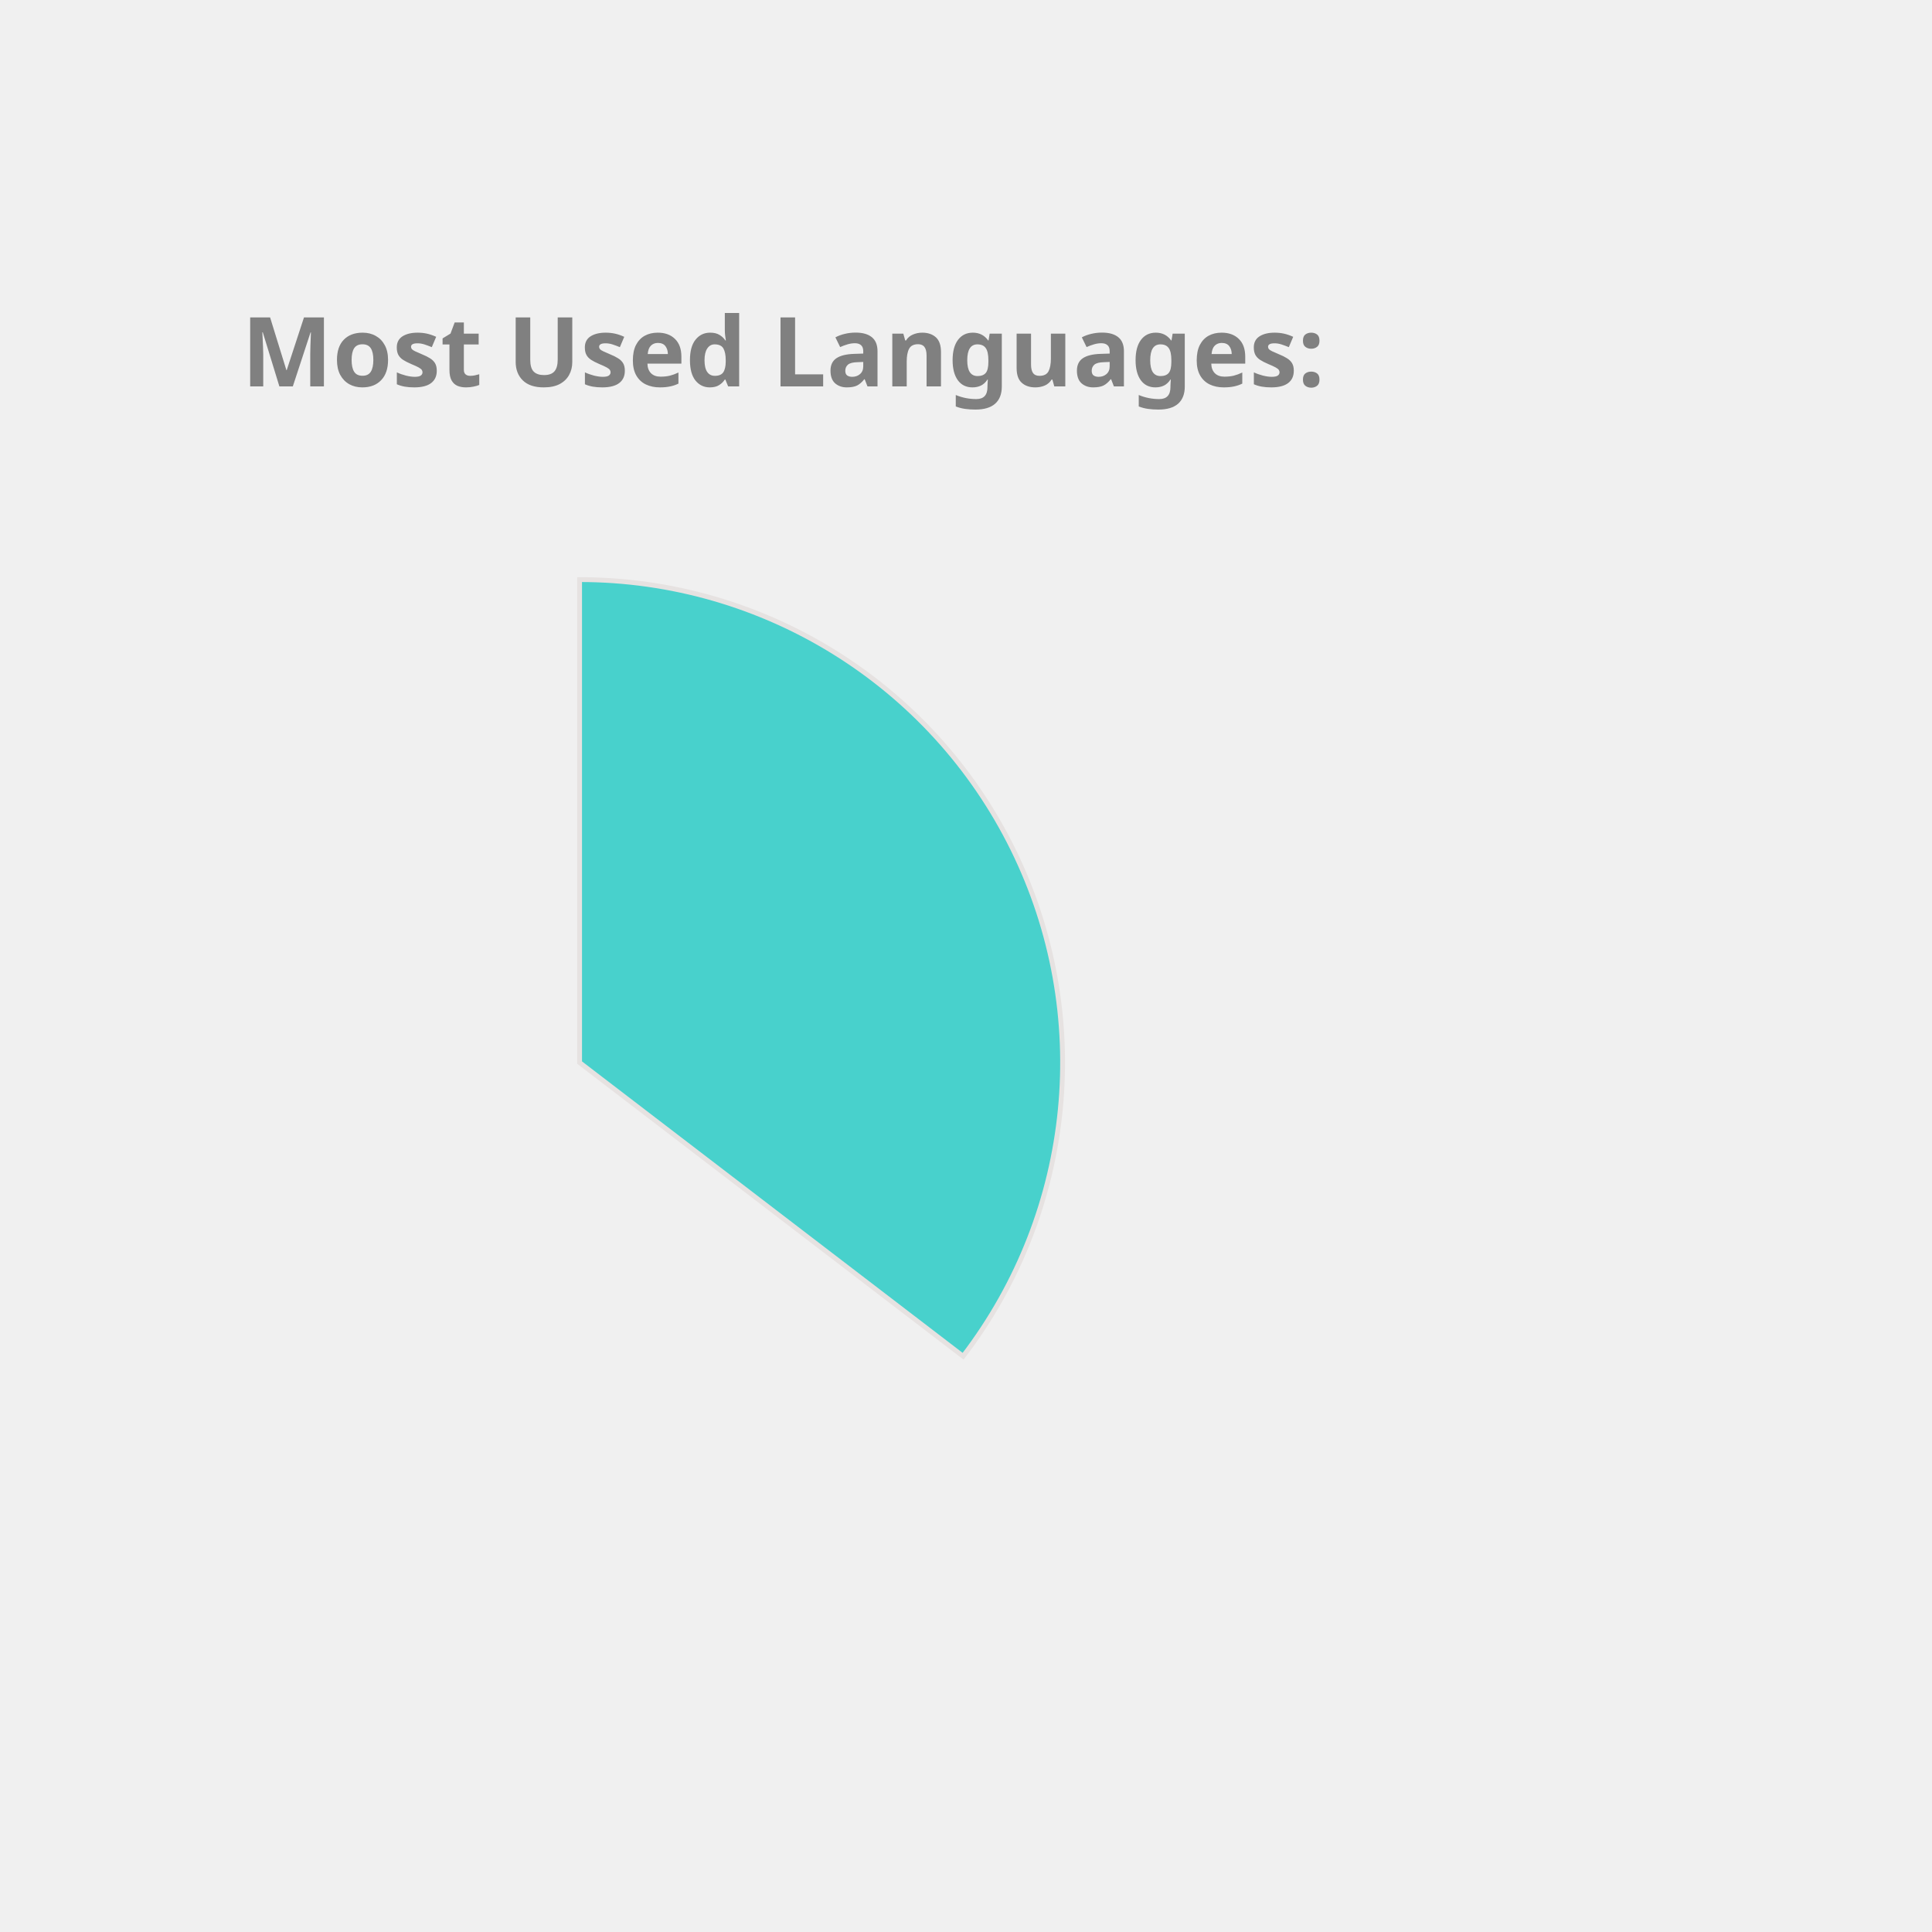
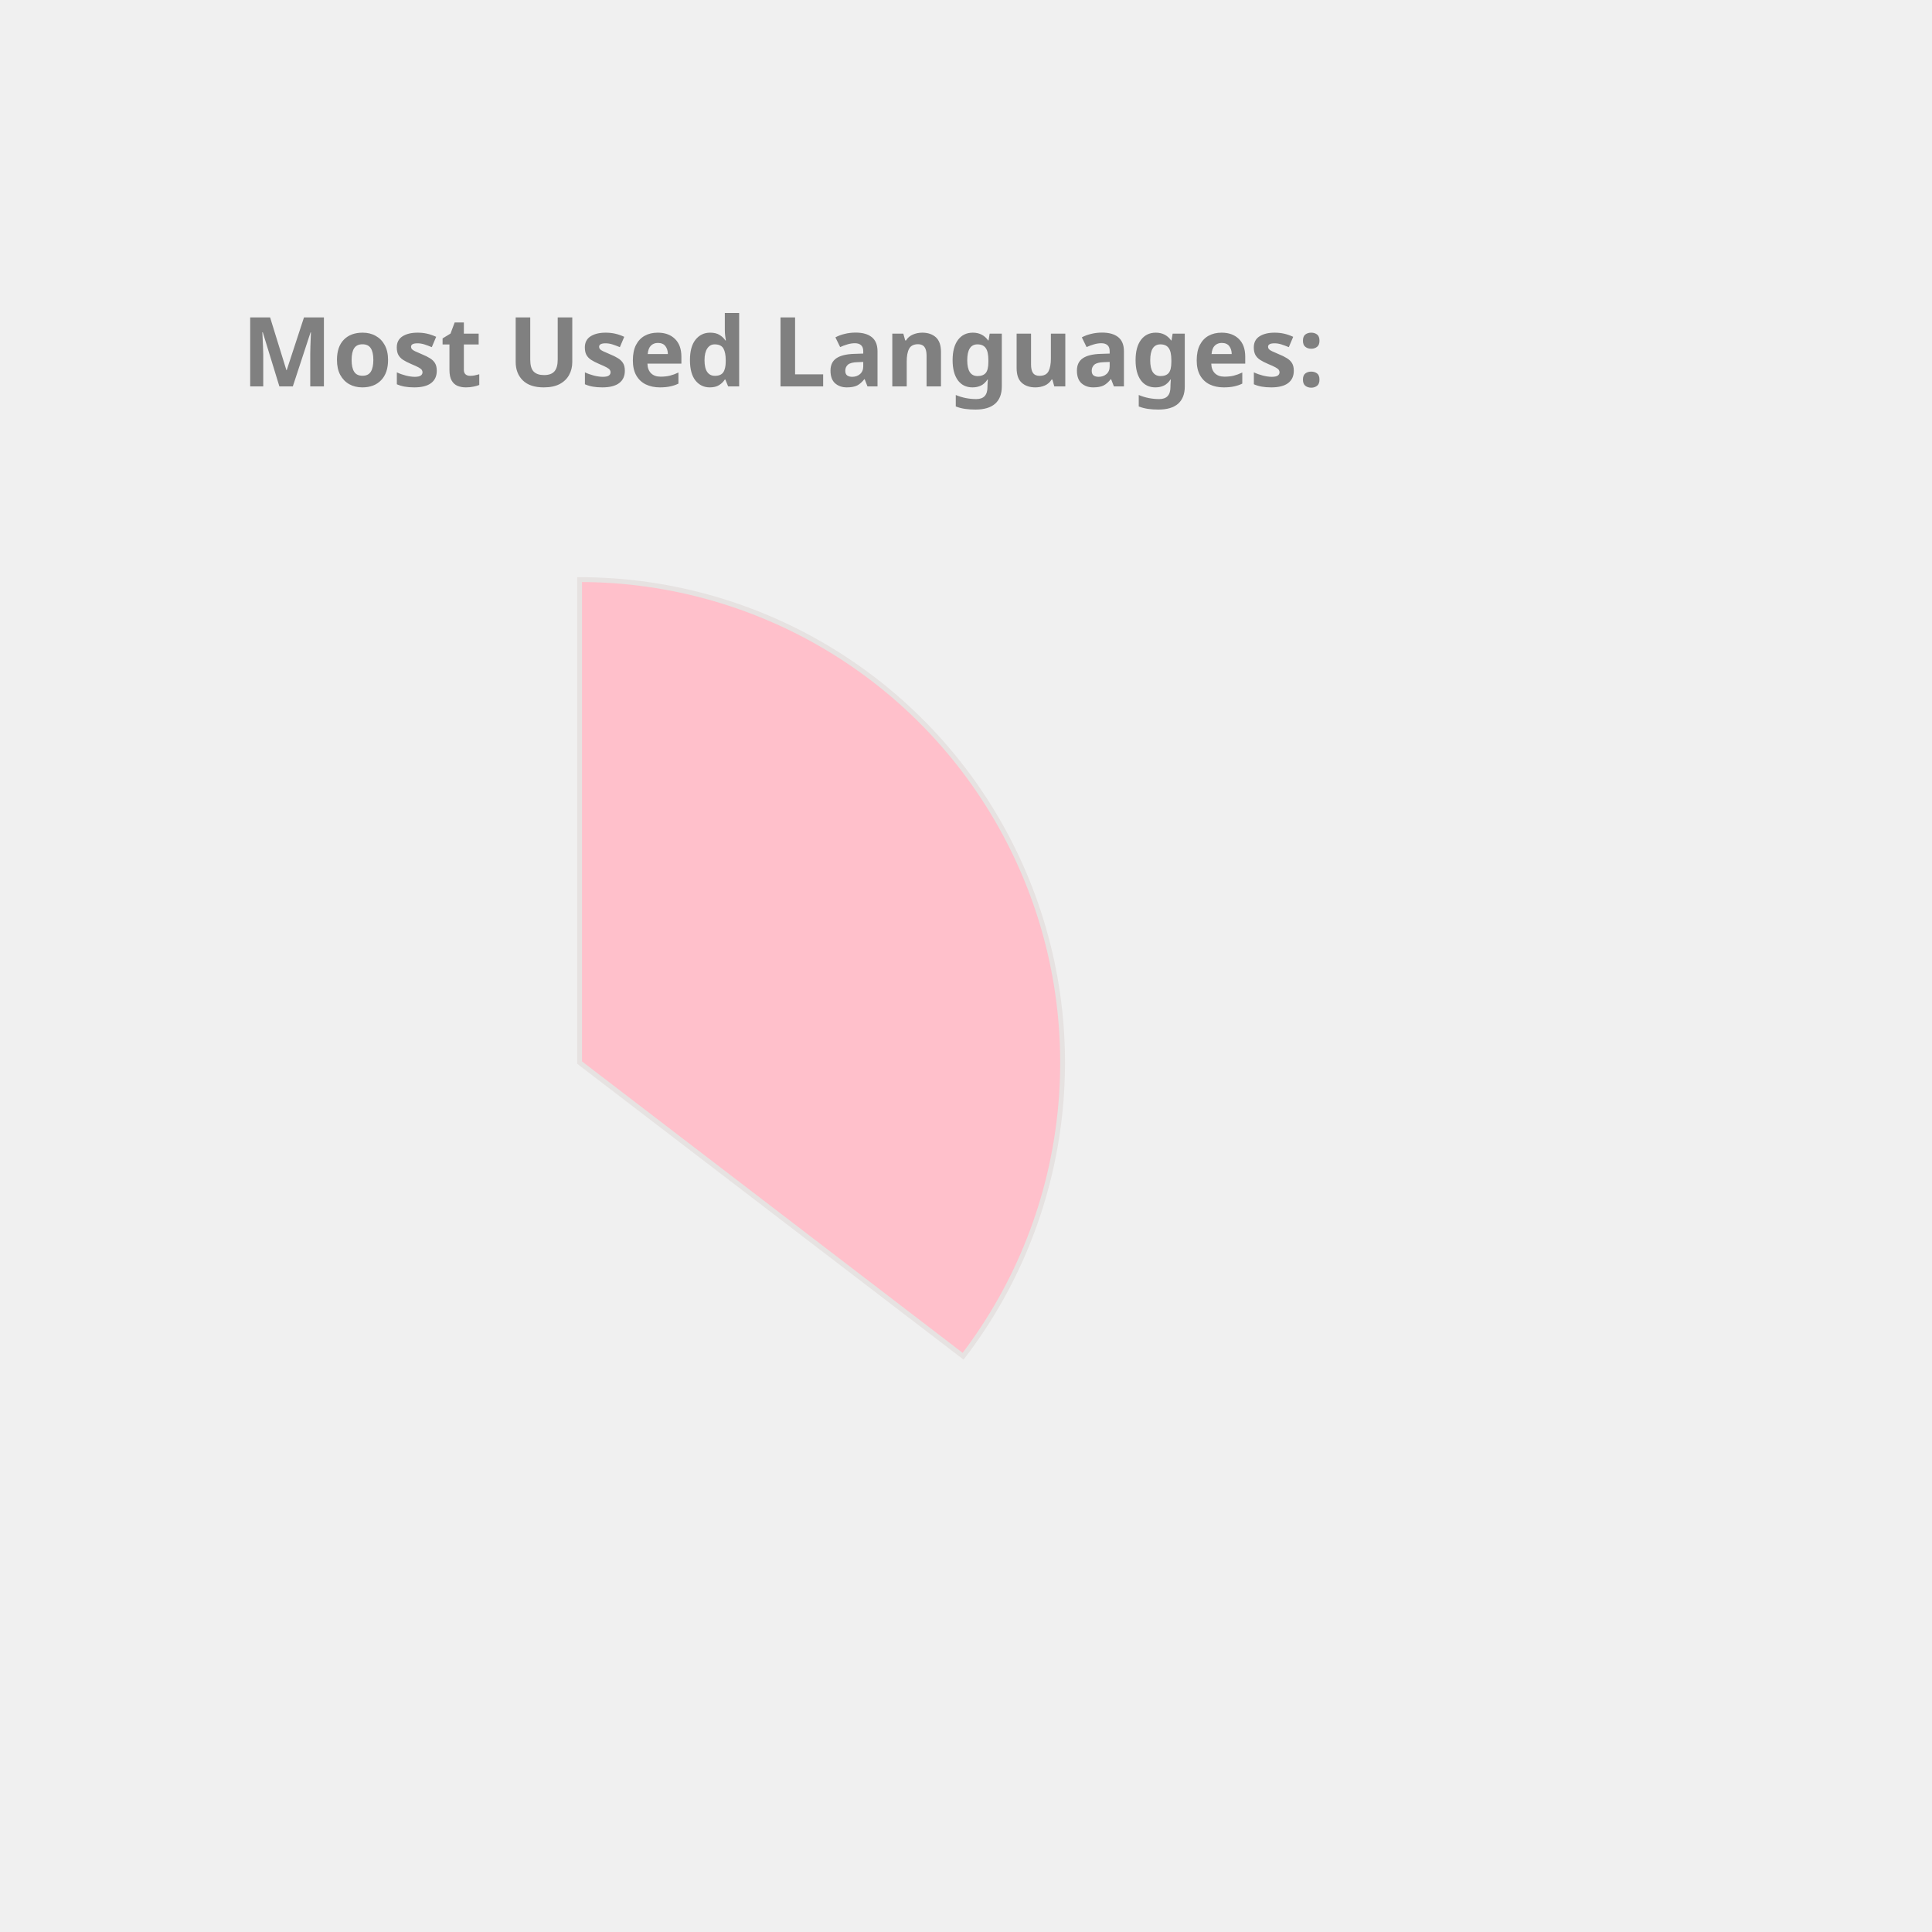
<svg xmlns="http://www.w3.org/2000/svg" height="350px" width="350px" viewBox="0 0 400 400">
  <style> 
        .label {
                font: bold 20px sans-serif;
                color: #404040;
                -webkit-text-stroke: 1px white;
        }

        path {
                stroke: #E6E2E1;
                stroke-width: 1px;
                transform: translate(60px, 100px);
        }

        .path_1 {
                animation: fadeIn 5s linear forwards;
        }

        .path_2 {
                transform: scale(0);
                animation: fadeIn 5s linear forwards 5s;
        }


        
        .path_3 {
                transform: scale(0);
                animation: fadeIn 5s linear forwards 10s;
        }


        .path_4 {
                transform: scale(0);
                animation: fadeIn 5s linear forwards 15s;
        }

        .path_5 {
                transform: scale(0);
                animation: fadeIn 5s linear forwards 20s;
        }

        .path_6 {
                transform: scale(0);
                animation: fadeIn 5s linear forwards 25s;
        }

        .path_7 {
                transform: scale(0);
                animation: fadeIn 5s linear forwards 30s;
        }

        .path_8 {
                transform: scale(0);
                animation: fadeIn 5s linear forwards 35s;
        }

        .path_9 {
                transform: scale(0);
                animation: fadeIn 5s linear forwards 40s;
        }

        .path_10 {
                transform: scale(0);
                animation: fadeIn 5s linear forwards 45s;
        }

        @keyframes fadeIn {
                0% {                        
                        transform: translate(250px, 300px) rotate(0deg) scale(0);
                        
                }
                50% {
                        transform: translate(150px, 220px) rotate(180deg) scale(0.5);
                        
                }
                
                100% {
                        transform: translate(60px, 120px) rotate(360deg) scale(1);
                        
                }
        }
        .txt_1 {
                opacity: 0;
                animation: txtShow 5s linear forwards 0s;
        }

        .txt_2 {
                opacity: 0;
                animation: txtShow 5s linear forwards 5s;
        }

        .txt_3 {
                opacity: 0;
                animation: txtShow 5s linear forwards 10s;
        }

        .txt_4 {
                opacity: 0;
                animation: txtShow 5s linear forwards 15s;
        }

        .txt_5 {
                opacity: 0;
                animation: txtShow 5s linear forwards 20s;
        }

        .txt_6 {
                opacity: 0;
                animation: txtShow 5s linear forwards 25s;
        }

        .txt_7 {
                opacity: 0;
                animation: txtShow 5s linear forwards 30s;
        }

        .txt_8 {
                opacity: 0;
                animation: txtShow 5s linear forwards 35s;
        }

        .txt_9 {
                opacity: 0;
                animation: txtShow 5s linear forwards 40s;
        }

        .txt_10 {
                opacity: 0;
                animation: txtShow 5s linear forwards 45s;
        }

        @keyframes txtShow {
                0% {                        
                        opacity: 0;
                        transform: translate(0px, 0px) scale(0);
                }
                100% {
                        opacity: 1;
                        transform: translate(0px, 0px) scale(1);
                        
                }
        }
</style>
-   <path class="path_1" d="M 60,120 L 60,20 A 100,100 0 0 1 139.399,180.793 Z" fill="MediumTurquoise" stroke="#fff" stroke-width="2" />
-   <text class="txt_1" x="260" y="150" fill="MediumTurquoise" stroke="MediumTurquoise" stroke-width="1">Java</text>
-   <path class="path_2" d="M 60,120 L 139.399,180.793 A 100,100 0 0 1 -26.707,169.819 Z" fill="Coral" stroke="#fff" stroke-width="2" />
-   <text class="txt_2" x="260" y="170" fill="Coral" stroke="Coral" stroke-width="1">TypeScript</text>
-   <path class="path_3" d="M 60,120 L -26.707,169.819 A 100,100 0 0 1 -29.664,75.724 Z" fill="DodgerBlue" stroke="#fff" stroke-width="2" />
-   <text class="txt_3" x="260" y="190" fill="DodgerBlue" stroke="DodgerBlue" stroke-width="1">JavaScript</text>
-   <path class="path_4" d="M 60,120 L -29.664,75.724 A 100,100 0 0 1 -11.594,50.183 Z" fill="RosyBrown" stroke="#fff" stroke-width="2" />
-   <text class="txt_4" x="260" y="210" fill="RosyBrown" stroke="RosyBrown" stroke-width="1">HTML</text>
-   <path class="path_5" d="M 60,120 L -11.594,50.183 A 100,100 0 0 1 9.096,33.926 Z" fill="MediumAquaMarine" stroke="#fff" stroke-width="2" />
-   <text class="txt_5" x="260" y="230" fill="MediumAquaMarine" stroke="MediumAquaMarine" stroke-width="1">CSS</text>
-   <path class="path_6" d="M 60,120 L 9.096,33.926 A 100,100 0 0 1 32.101,23.971 Z" fill="SteelBlue" stroke="#fff" stroke-width="2" />
-   <text class="txt_6" x="260" y="250" fill="SteelBlue" stroke="SteelBlue" stroke-width="1">Sass</text>
-   <path class="path_7" d="M 60,120 L 32.101,23.971 A 100,100 0 0 1 41.262,21.771 Z" fill="Salmon" stroke="#fff" stroke-width="2" />
-   <text class="txt_7" x="260" y="270" fill="Salmon" stroke="Salmon" stroke-width="1">Python</text>
-   <path class="path_8" d="M 60,120 L 41.262,21.771 A 100,100 0 0 1 49.964,20.505 Z" fill="Pink" stroke="#fff" stroke-width="2" />
-   <text class="txt_8" x="260" y="290" fill="Pink" stroke="Pink" stroke-width="1">Batchfile</text>
-   <path class="path_9" d="M 60,120 L 49.964,20.505 A 100,100 0 0 1 54.348,20.16 Z" fill="IndianRed" stroke="#fff" stroke-width="2" />
-   <text class="txt_9" x="260" y="310" fill="IndianRed" stroke="IndianRed" stroke-width="1">Mustache</text>
-   <path class="path_10" d="M 60,120 L 54.348,20.16 A 100,100 0 0 1 58.115,20.018 Z" fill="Orchid" stroke="#fff" stroke-width="2" />
-   <text class="txt_10" x="260" y="330" fill="Orchid" stroke="Orchid" stroke-width="1">SCSS</text>
+   <path class="path_1" d="M 60,120 L 60,20 A 100,100 0 0 1 139.399,180.793 Z" fill="Pink" stroke="#fff" stroke-width="2" />
+   <text class="txt_1" x="260" y="150" fill="Pink" stroke="Pink" stroke-width="1">Java</text>
+   <path class="path_2" d="M 60,120 L 139.399,180.793 A 100,100 0 0 1 -26.707,169.819 Z" fill="Orange" stroke="#fff" stroke-width="2" />
+   <text class="txt_2" x="260" y="170" fill="Orange" stroke="Orange" stroke-width="1">TypeScript</text>
+   <path class="path_3" d="M 60,120 L -26.707,169.819 A 100,100 0 0 1 -29.664,75.724 Z" fill="Tomato" stroke="#fff" stroke-width="2" />
+   <text class="txt_3" x="260" y="190" fill="Tomato" stroke="Tomato" stroke-width="1">JavaScript</text>
+   <path class="path_4" d="M 60,120 L -29.664,75.724 A 100,100 0 0 1 -11.594,50.183 Z" fill="CornflowerBlue" stroke="#fff" stroke-width="2" />
+   <text class="txt_4" x="260" y="210" fill="CornflowerBlue" stroke="CornflowerBlue" stroke-width="1">HTML</text>
+   <path class="path_5" d="M 60,120 L -11.594,50.183 A 100,100 0 0 1 9.096,33.926 Z" fill="SteelBlue" stroke="#fff" stroke-width="2" />
+   <text class="txt_5" x="260" y="230" fill="SteelBlue" stroke="SteelBlue" stroke-width="1">CSS</text>
+   <path class="path_6" d="M 60,120 L 9.096,33.926 A 100,100 0 0 1 32.101,23.971 Z" fill="Orchid" stroke="#fff" stroke-width="2" />
+   <text class="txt_6" x="260" y="250" fill="Orchid" stroke="Orchid" stroke-width="1">Sass</text>
+   <path class="path_7" d="M 60,120 L 32.101,23.971 A 100,100 0 0 1 41.262,21.771 Z" fill="DarkKhaki" stroke="#fff" stroke-width="2" />
+   <text class="txt_7" x="260" y="270" fill="DarkKhaki" stroke="DarkKhaki" stroke-width="1">Python</text>
+   <path class="path_8" d="M 60,120 L 41.262,21.771 A 100,100 0 0 1 49.964,20.505 Z" fill="Salmon" stroke="#fff" stroke-width="2" />
+   <text class="txt_8" x="260" y="290" fill="Salmon" stroke="Salmon" stroke-width="1">Batchfile</text>
+   <path class="path_9" d="M 60,120 L 49.964,20.505 A 100,100 0 0 1 54.348,20.16 Z" fill="MediumSlateBlue" stroke="#fff" stroke-width="2" />
+   <text class="txt_9" x="260" y="310" fill="MediumSlateBlue" stroke="MediumSlateBlue" stroke-width="1">Mustache</text>
+   <path class="path_10" d="M 60,120 L 54.348,20.16 A 100,100 0 0 1 58.115,20.018 Z" fill="MediumTurquoise" stroke="#fff" stroke-width="2" />
+   <text class="txt_10" x="260" y="330" fill="MediumTurquoise" stroke="MediumTurquoise" stroke-width="1">SCSS</text>
  <g class="label">
    <text x="50" y="80" fill="grey">Most Used Languages:</text>
  </g>
</svg>
